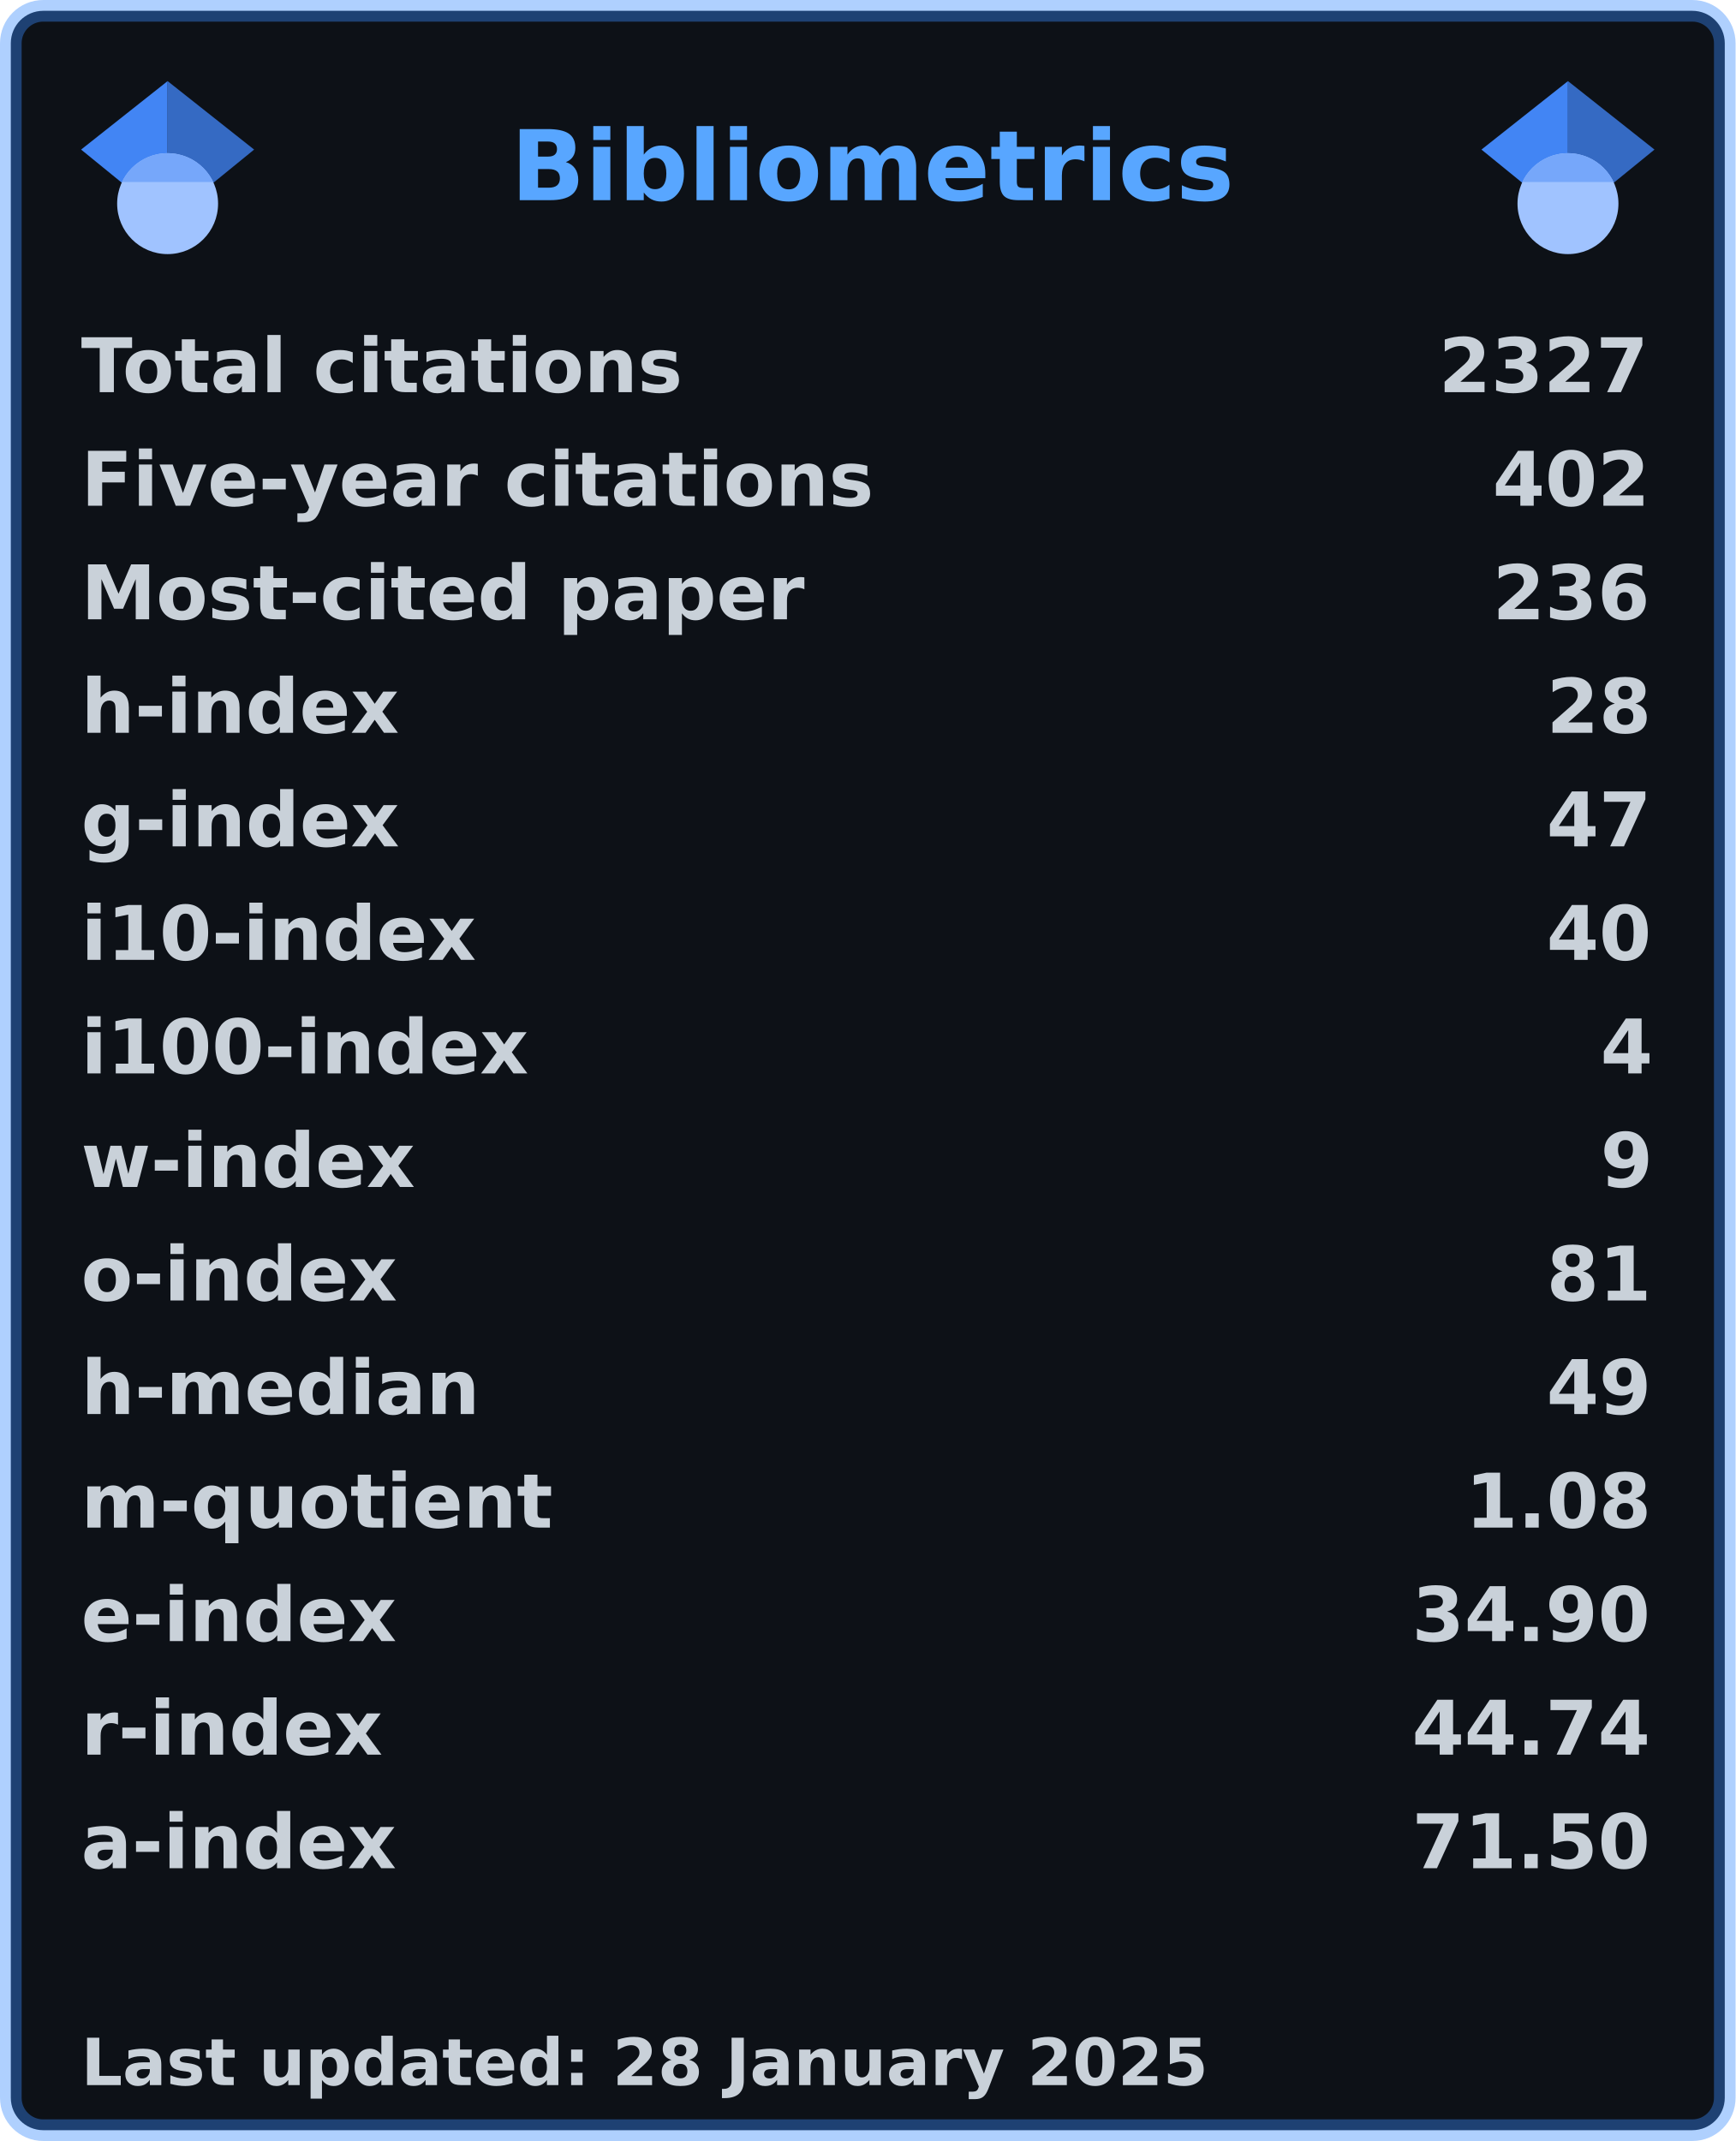
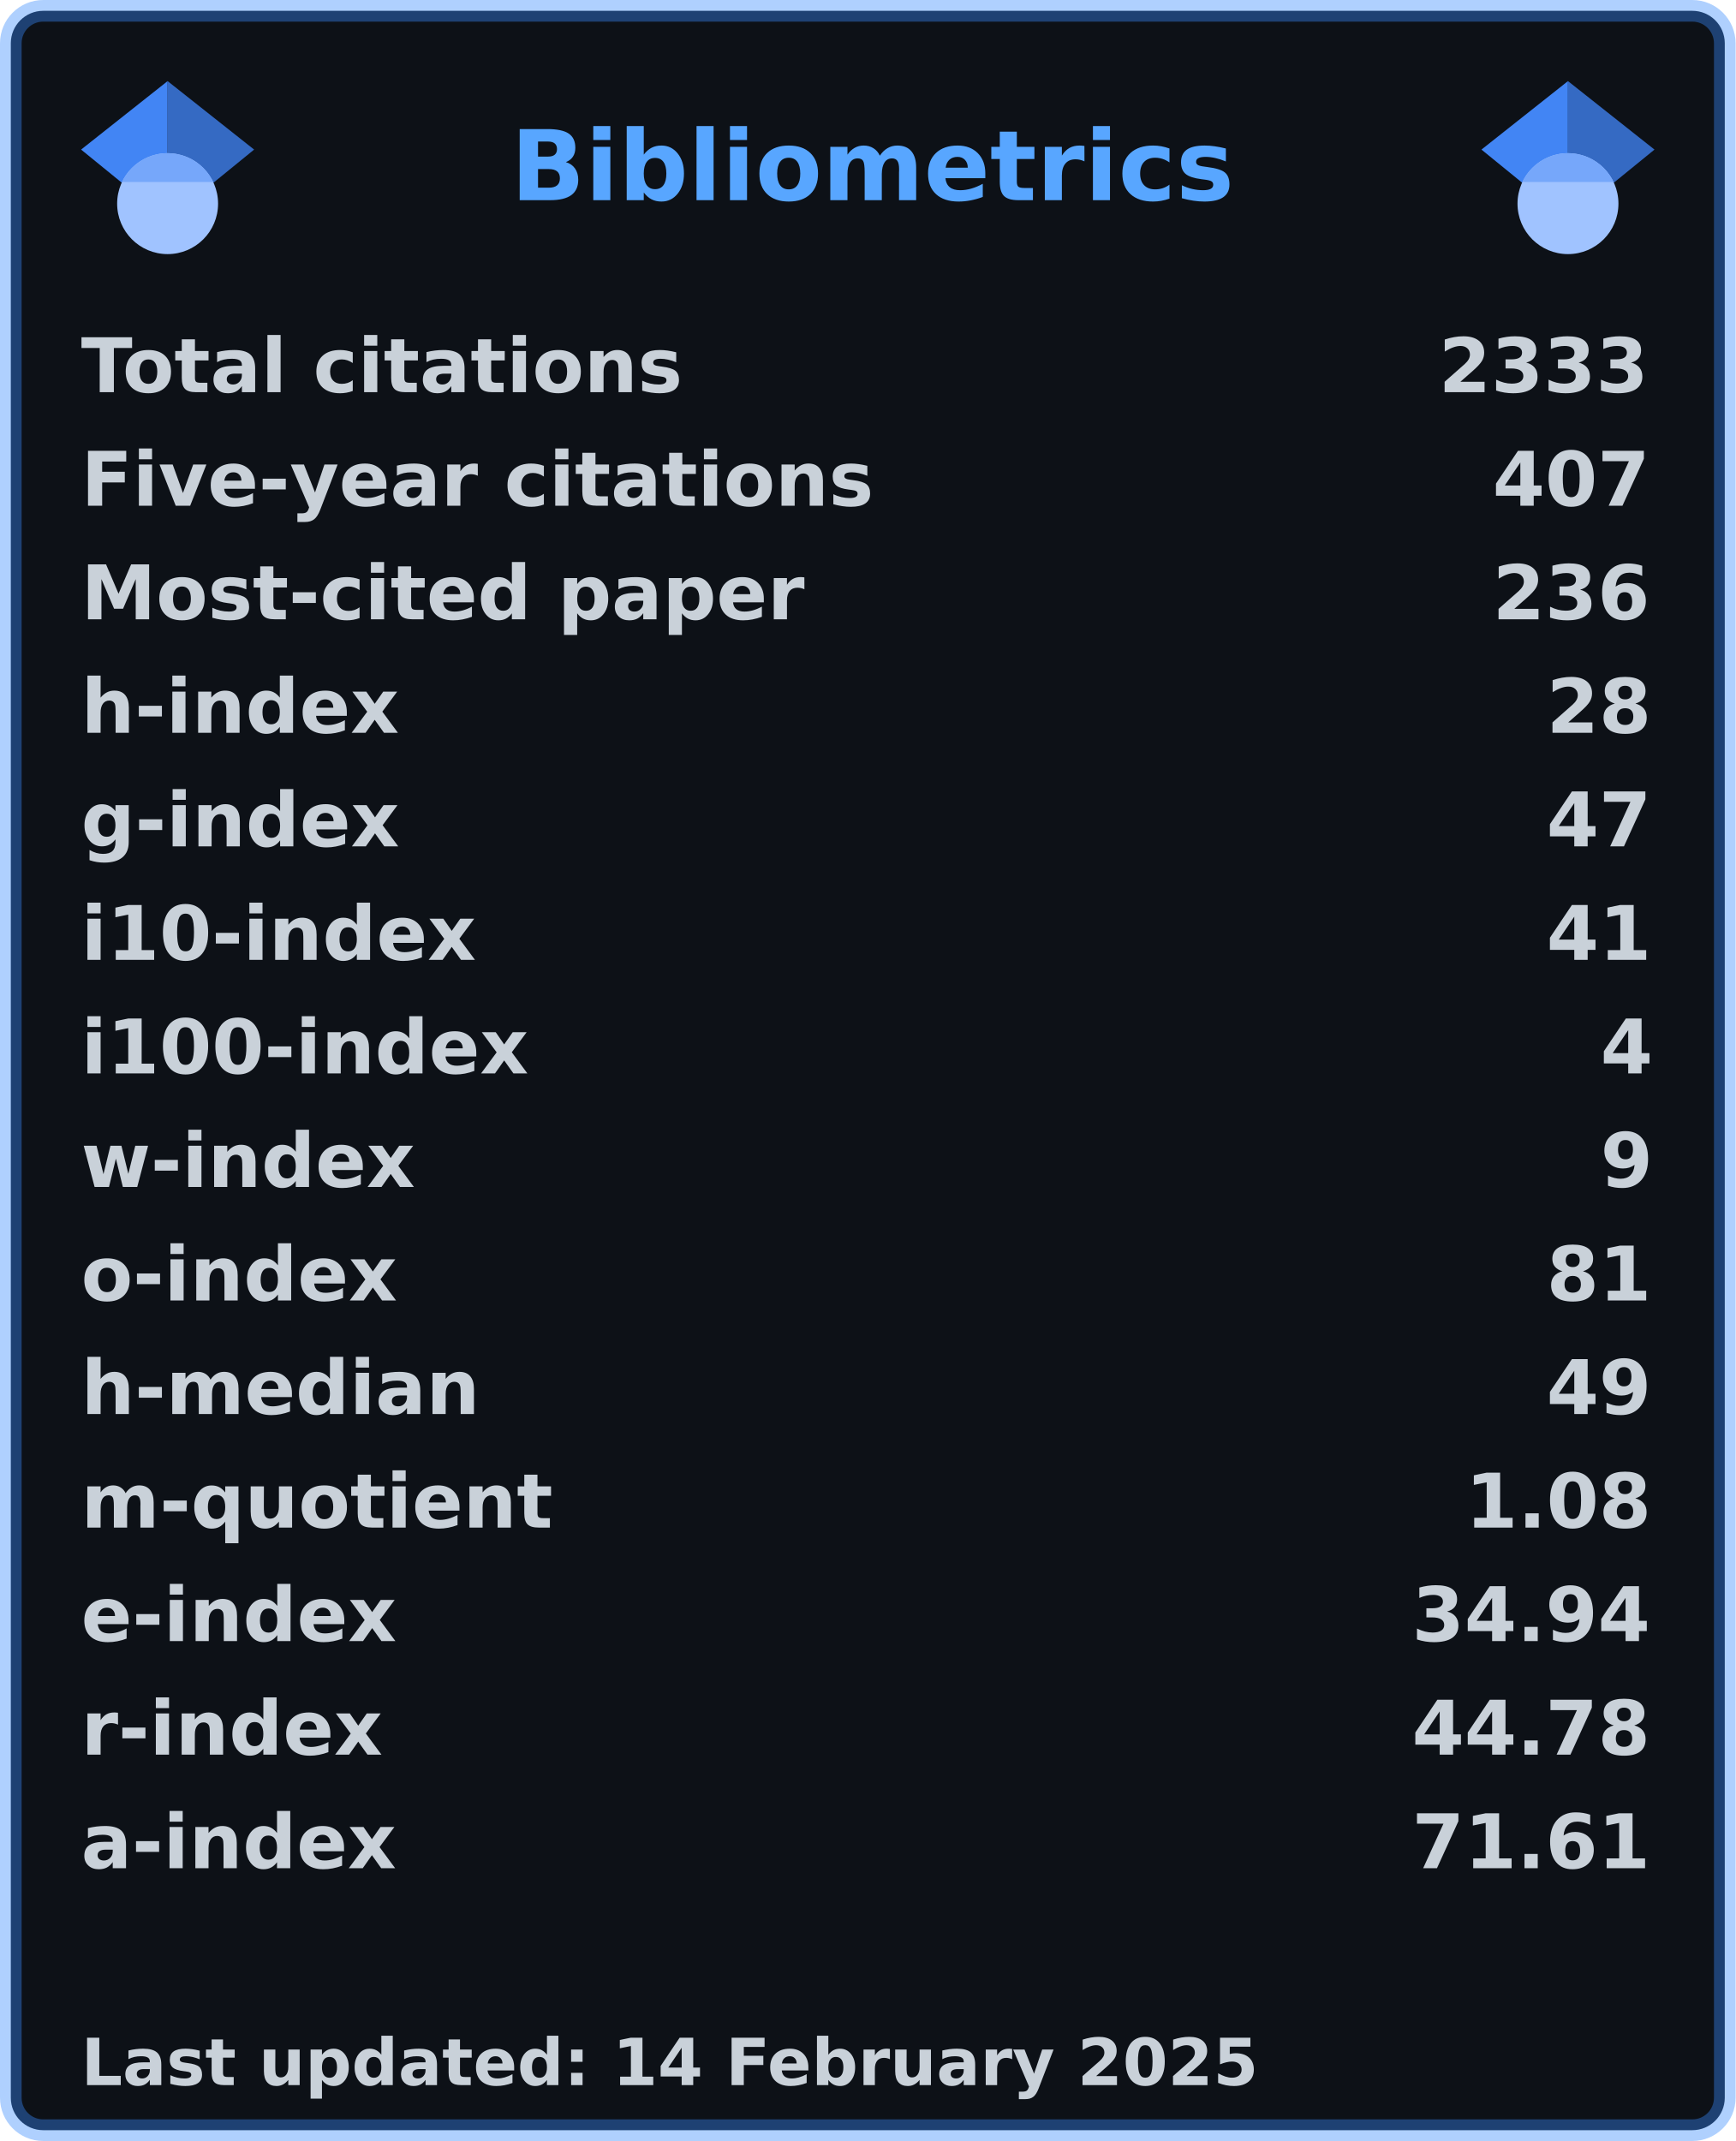
<svg xmlns="http://www.w3.org/2000/svg" width="321" height="396" viewBox="0 0 321 396" lang="en" xml:lang="en">
  <rect x="2" y="2" stroke-width="4" rx="6" width="317" height="392" stroke="rgba(56,139,253,0.4)" fill="#0d1117" />
  <g font-weight="600" font-size="110pt" font-family="Verdana,Geneva,DejaVu Sans,sans-serif" text-rendering="geometricPrecision">
    <text x="768" y="301" lengthAdjust="spacingAndGlyphs" textLength="1074" transform="scale(0.123)" fill="#58a6ff">Bibliometrics</text>
    <g fill="#c9d1d9">
      <g transform="translate(15, 60)">
        <g transform="scale(0.095)">
          <text lengthAdjust="spacingAndGlyphs" textLength="1170" x="0" y="132">Total citations</text>
-           <text lengthAdjust="spacingAndGlyphs" textLength="420" x="2643" y="132">2327</text>
+           <text lengthAdjust="spacingAndGlyphs" textLength="420" x="2643" y="132">2333</text>
        </g>
      </g>
      <g transform="translate(15, 81)">
        <g transform="scale(0.095)">
          <text lengthAdjust="spacingAndGlyphs" textLength="1524" x="0" y="132">Five-year citations</text>
-           <text lengthAdjust="spacingAndGlyphs" textLength="315" x="2748" y="132">402</text>
+           <text lengthAdjust="spacingAndGlyphs" textLength="315" x="2748" y="132">407</text>
        </g>
      </g>
      <g transform="translate(15, 102)">
        <g transform="scale(0.095)">
          <text lengthAdjust="spacingAndGlyphs" textLength="1395" x="0" y="132">Most-cited paper</text>
          <text lengthAdjust="spacingAndGlyphs" textLength="315" x="2748" y="132">236</text>
        </g>
      </g>
      <g transform="translate(15, 123)">
        <g transform="scale(0.095)">
          <text lengthAdjust="spacingAndGlyphs" textLength="621" x="0" y="132">h-index</text>
          <text lengthAdjust="spacingAndGlyphs" textLength="210" x="2853" y="132">28</text>
        </g>
      </g>
      <g transform="translate(15, 144)">
        <g transform="scale(0.095)">
          <text lengthAdjust="spacingAndGlyphs" textLength="621" x="0" y="132">g-index</text>
          <text lengthAdjust="spacingAndGlyphs" textLength="210" x="2853" y="132">47</text>
        </g>
      </g>
      <g transform="translate(15, 165)">
        <g transform="scale(0.095)">
          <text lengthAdjust="spacingAndGlyphs" textLength="772" x="0" y="132">i10-index</text>
-           <text lengthAdjust="spacingAndGlyphs" textLength="210" x="2853" y="132">40</text>
+           <text lengthAdjust="spacingAndGlyphs" textLength="210" x="2853" y="132">41</text>
        </g>
      </g>
      <g transform="translate(15, 186)">
        <g transform="scale(0.095)">
          <text lengthAdjust="spacingAndGlyphs" textLength="878" x="0" y="132">i100-index</text>
          <text lengthAdjust="spacingAndGlyphs" textLength="105" x="2958" y="132">4</text>
        </g>
      </g>
      <g transform="translate(15, 207)">
        <g transform="scale(0.095)">
          <text lengthAdjust="spacingAndGlyphs" textLength="651" x="0" y="132">w-index</text>
          <text lengthAdjust="spacingAndGlyphs" textLength="105" x="2958" y="132">9</text>
        </g>
      </g>
      <g transform="translate(15, 228)">
        <g transform="scale(0.095)">
          <text lengthAdjust="spacingAndGlyphs" textLength="618" x="0" y="132">o-index</text>
          <text lengthAdjust="spacingAndGlyphs" textLength="210" x="2853" y="132">81</text>
        </g>
      </g>
      <g transform="translate(15, 249)">
        <g transform="scale(0.095)">
          <text lengthAdjust="spacingAndGlyphs" textLength="784" x="0" y="132">h-median</text>
          <text lengthAdjust="spacingAndGlyphs" textLength="210" x="2853" y="132">49</text>
        </g>
      </g>
      <g transform="translate(15, 270)">
        <g transform="scale(0.095)">
          <text lengthAdjust="spacingAndGlyphs" textLength="914" x="0" y="132">m-quotient</text>
          <text lengthAdjust="spacingAndGlyphs" textLength="368" x="2695" y="132">1.08</text>
        </g>
      </g>
      <g transform="translate(15, 291)">
        <g transform="scale(0.095)">
          <text lengthAdjust="spacingAndGlyphs" textLength="618" x="0" y="132">e-index</text>
-           <text lengthAdjust="spacingAndGlyphs" textLength="472" x="2591" y="132">34.90</text>
+           <text lengthAdjust="spacingAndGlyphs" textLength="472" x="2591" y="132">34.94</text>
        </g>
      </g>
      <g transform="translate(15, 312)">
        <g transform="scale(0.095)">
          <text lengthAdjust="spacingAndGlyphs" textLength="584" x="0" y="132">r-index</text>
-           <text lengthAdjust="spacingAndGlyphs" textLength="472" x="2591" y="132">44.74</text>
+           <text lengthAdjust="spacingAndGlyphs" textLength="472" x="2591" y="132">44.78</text>
        </g>
      </g>
      <g transform="translate(15, 333)">
        <g transform="scale(0.095)">
          <text lengthAdjust="spacingAndGlyphs" textLength="616" x="0" y="132">a-index</text>
-           <text lengthAdjust="spacingAndGlyphs" textLength="472" x="2591" y="132">71.50</text>
+           <text lengthAdjust="spacingAndGlyphs" textLength="472" x="2591" y="132">71.61</text>
        </g>
      </g>
      <g transform="translate(15, 375)">
        <g transform="scale(0.082)">
-           <text lengthAdjust="spacingAndGlyphs" textLength="2543" x="0" y="130">Last updated: 28 January 2025</text>
+           <text lengthAdjust="spacingAndGlyphs" textLength="2658" x="0" y="130">Last updated: 14 February 2025</text>
        </g>
      </g>
      <svg x="15" y="15" width="32" height="32" viewBox="0 0 512 512">
        <path fill="#4285f4" d="M256 411.12L0 202.667 256 0z" />
        <path fill="#356ac3" d="M256 411.12l256-208.453L256 0z" />
        <circle fill="#a0c3ff" cx="256" cy="362.667" r="149.333" />
        <path fill="#76a7fa" d="M121.037 298.667c23.968-50.453 75.392-85.334 134.963-85.334s110.995 34.881 134.963 85.334H121.037z" />
      </svg>
      <svg x="274" y="15" width="32" height="32" viewBox="0 0 512 512">
        <path fill="#4285f4" d="M256 411.12L0 202.667 256 0z" />
        <path fill="#356ac3" d="M256 411.12l256-208.453L256 0z" />
        <circle fill="#a0c3ff" cx="256" cy="362.667" r="149.333" />
        <path fill="#76a7fa" d="M121.037 298.667c23.968-50.453 75.392-85.334 134.963-85.334s110.995 34.881 134.963 85.334H121.037z" />
      </svg>
    </g>
  </g>
</svg>
